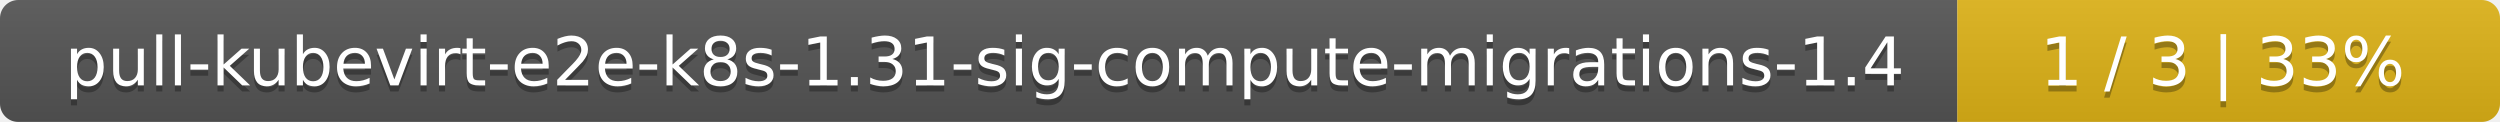
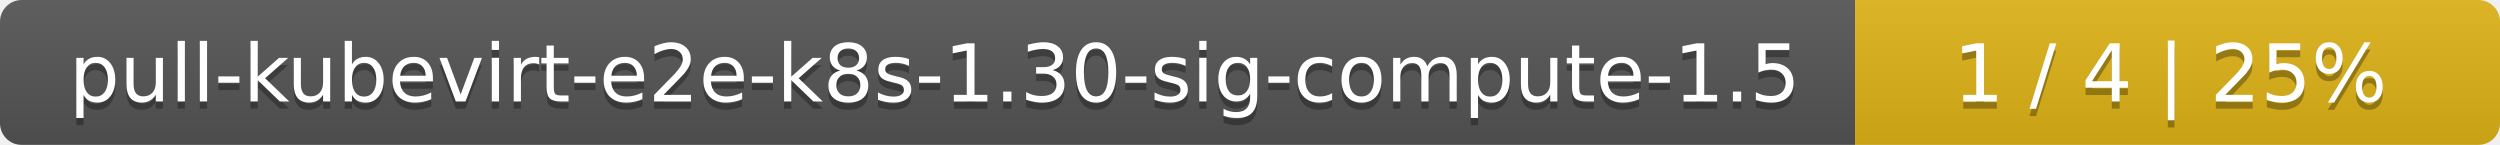
- <svg xmlns="http://www.w3.org/2000/svg" width="410" height="20">
+ <svg xmlns="http://www.w3.org/2000/svg" width="345" height="20">
  <linearGradient id="smooth" x2="0" y2="100%">
    <stop offset="0" stop-color="#bbb" stop-opacity=".1" />
    <stop offset="1" stop-opacity=".1" />
  </linearGradient>
  <mask id="round">
-     <rect width="410" height="20" rx="3" fill="#fff" />
+     <rect width="345" height="20" rx="3" fill="#fff" />
  </mask>
  <g mask="url(#round)">
-     <rect width="321" height="20" fill="#555" />
-     <rect x="321" width="89" height="20" fill="#dfb317" />
-     <rect width="410" height="20" fill="url(#smooth)" />
+     <rect width="256" height="20" fill="#555" />
+     <rect x="256" width="89" height="20" fill="#dfb317" />
+     <rect width="345" height="20" fill="url(#smooth)" />
  </g>
  <g fill="#fff" text-anchor="middle" font-family="DejaVu Sans,Verdana,Geneva,sans-serif" font-size="11">
-     <text x="161.5" y="15" fill="#010101" fill-opacity=".3">pull-kubevirt-e2e-k8s-1.31-sig-compute-migrations-1.4</text>
-     <text x="161.5" y="14">pull-kubevirt-e2e-k8s-1.31-sig-compute-migrations-1.4</text>
-     <text x="364.5" y="15" fill="#010101" fill-opacity=".3">1 / 3    |    33%</text>
-     <text x="364.5" y="14">1 / 3    |    33%</text>
+     <text x="129" y="15" fill="#010101" fill-opacity=".3">pull-kubevirt-e2e-k8s-1.30-sig-compute-1.5</text>
+     <text x="129" y="14">pull-kubevirt-e2e-k8s-1.30-sig-compute-1.5</text>
+     <text x="299.5" y="15" fill="#010101" fill-opacity=".3">1 / 4    |    25%</text>
+     <text x="299.5" y="14">1 / 4    |    25%</text>
  </g>
</svg>
